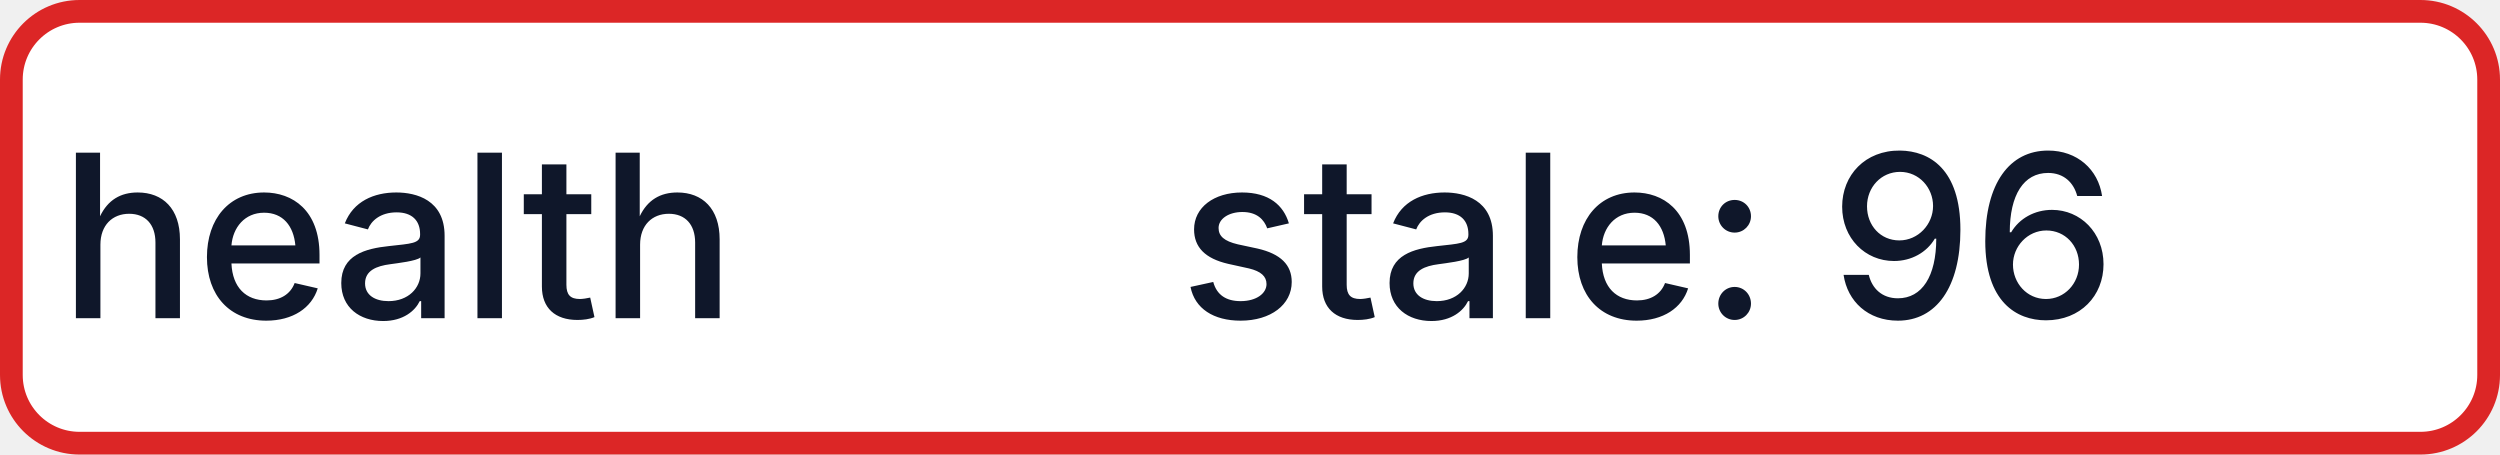
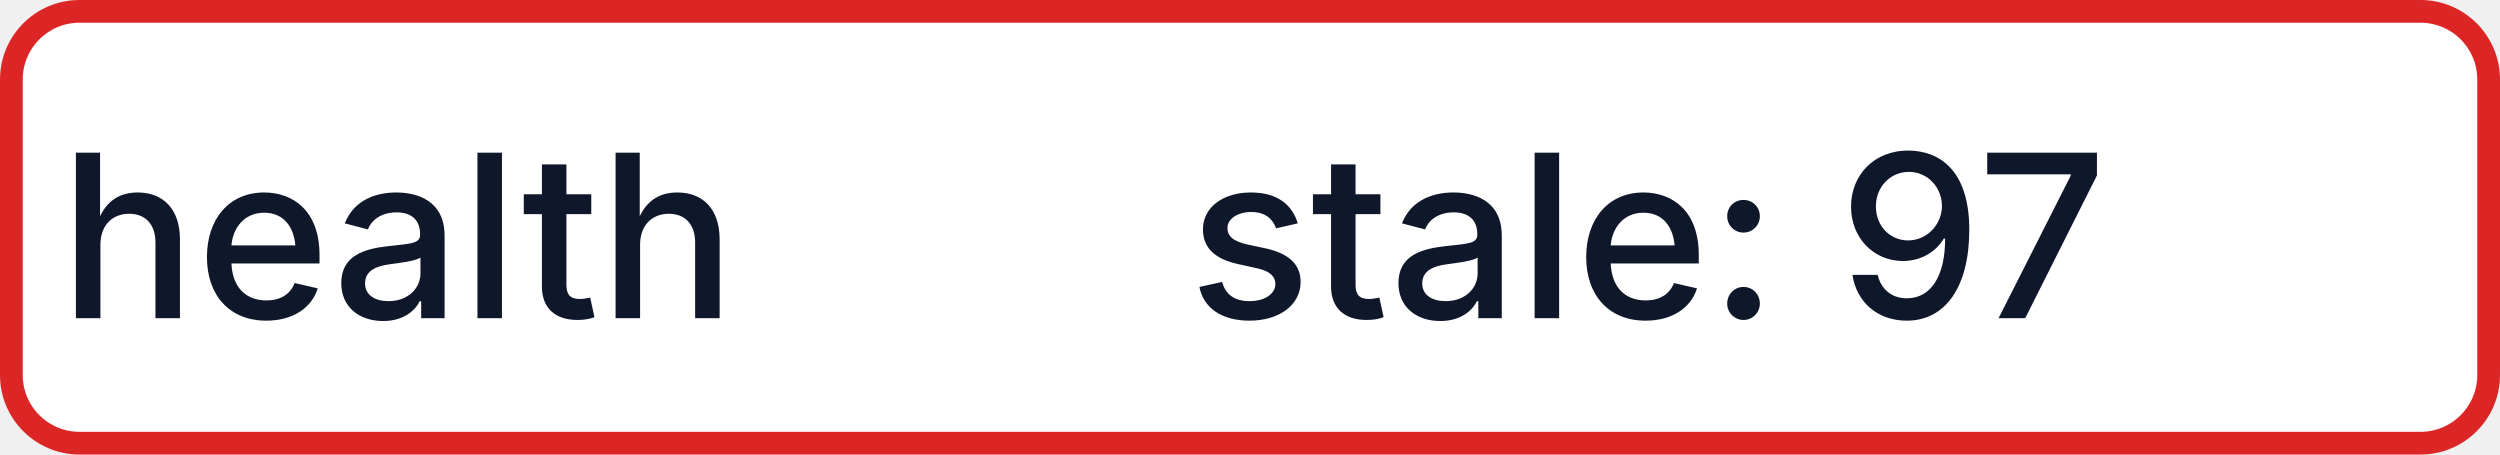
- <svg xmlns="http://www.w3.org/2000/svg" width="110" height="20" role="img" aria-label="health: stale: 96">
+ <svg xmlns="http://www.w3.org/2000/svg" width="110" height="20" role="img" aria-label="health: stale: 97">
  <rect x="0.5" y="0.5" width="109" height="19" rx="3" fill="#FFFFFF" stroke="#DC2626" stroke-width="1" />
  <g fill="#0F172A" text-anchor="middle" font-family="-apple-system,BlinkMacSystemFont,Segoe UI,sans-serif" font-size="10" font-weight="500">
    <text x="17.5" y="14">health</text>
-     <text x="72.5" y="14" textLength="68" lengthAdjust="spacingAndGlyphs">stale: 96</text>
+     <text x="72.5" y="14" textLength="68" lengthAdjust="spacingAndGlyphs">stale: 97</text>
  </g>
</svg>
